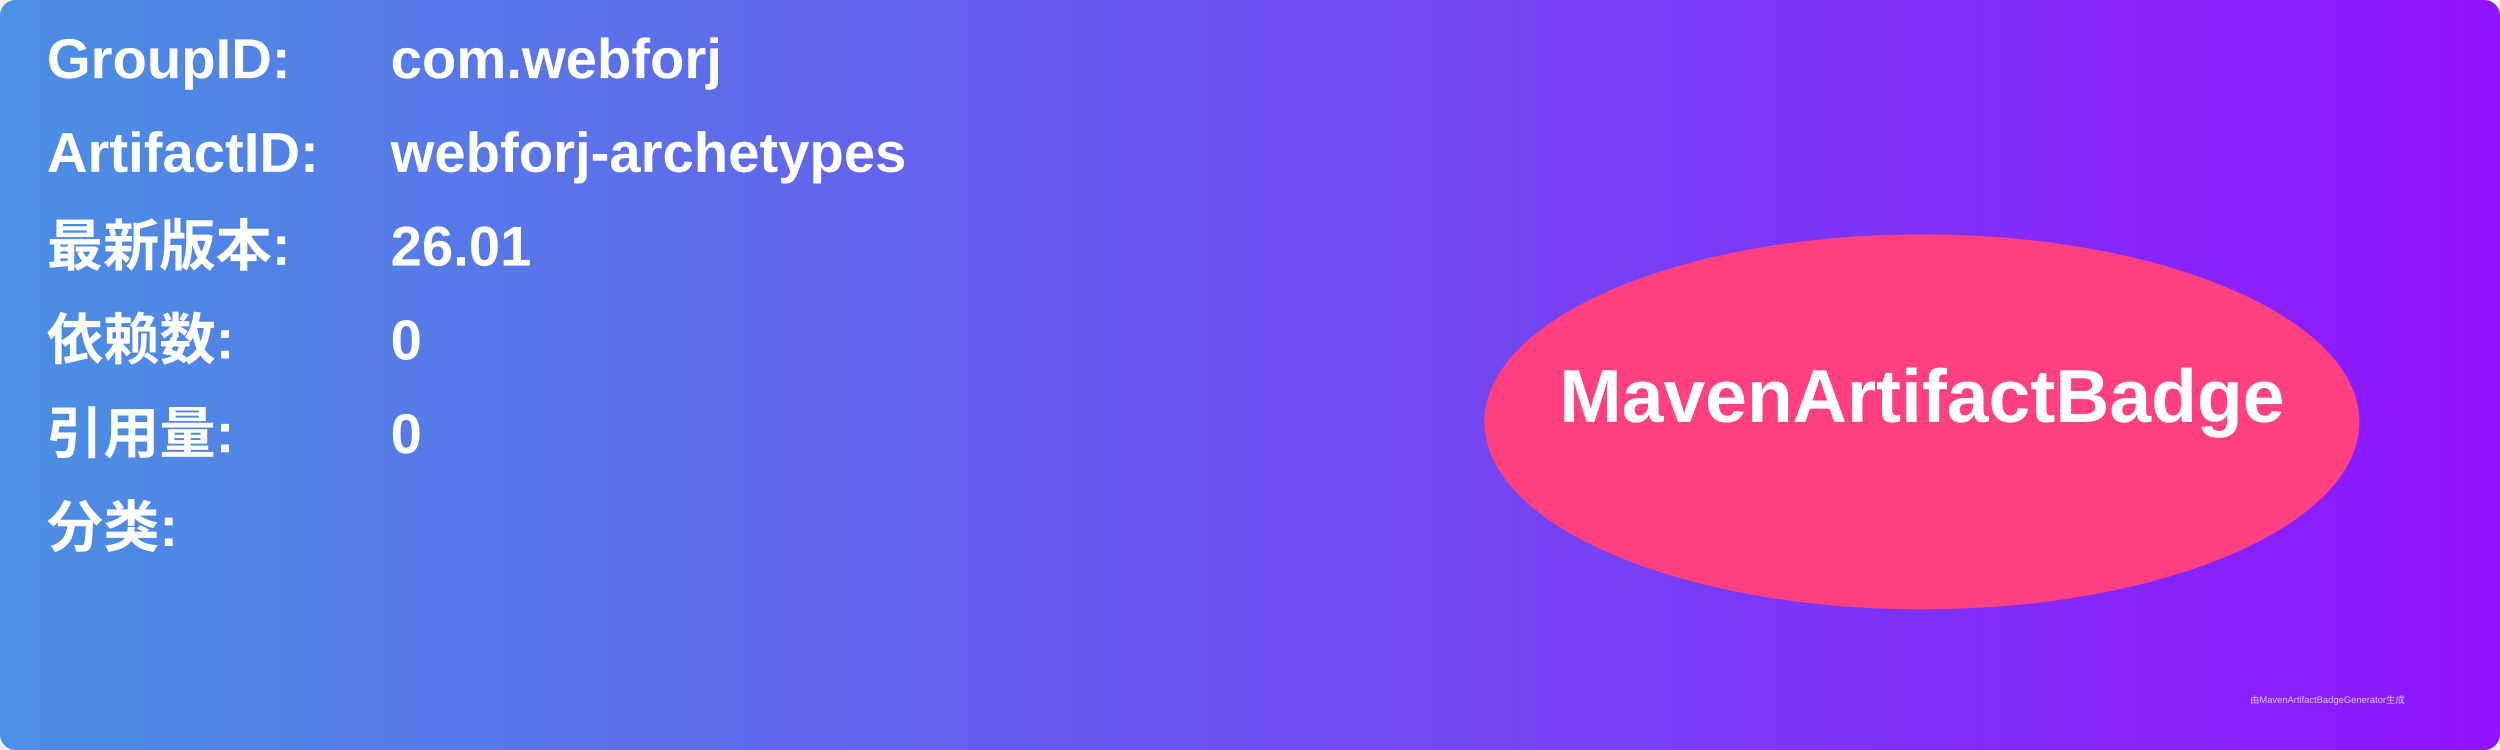
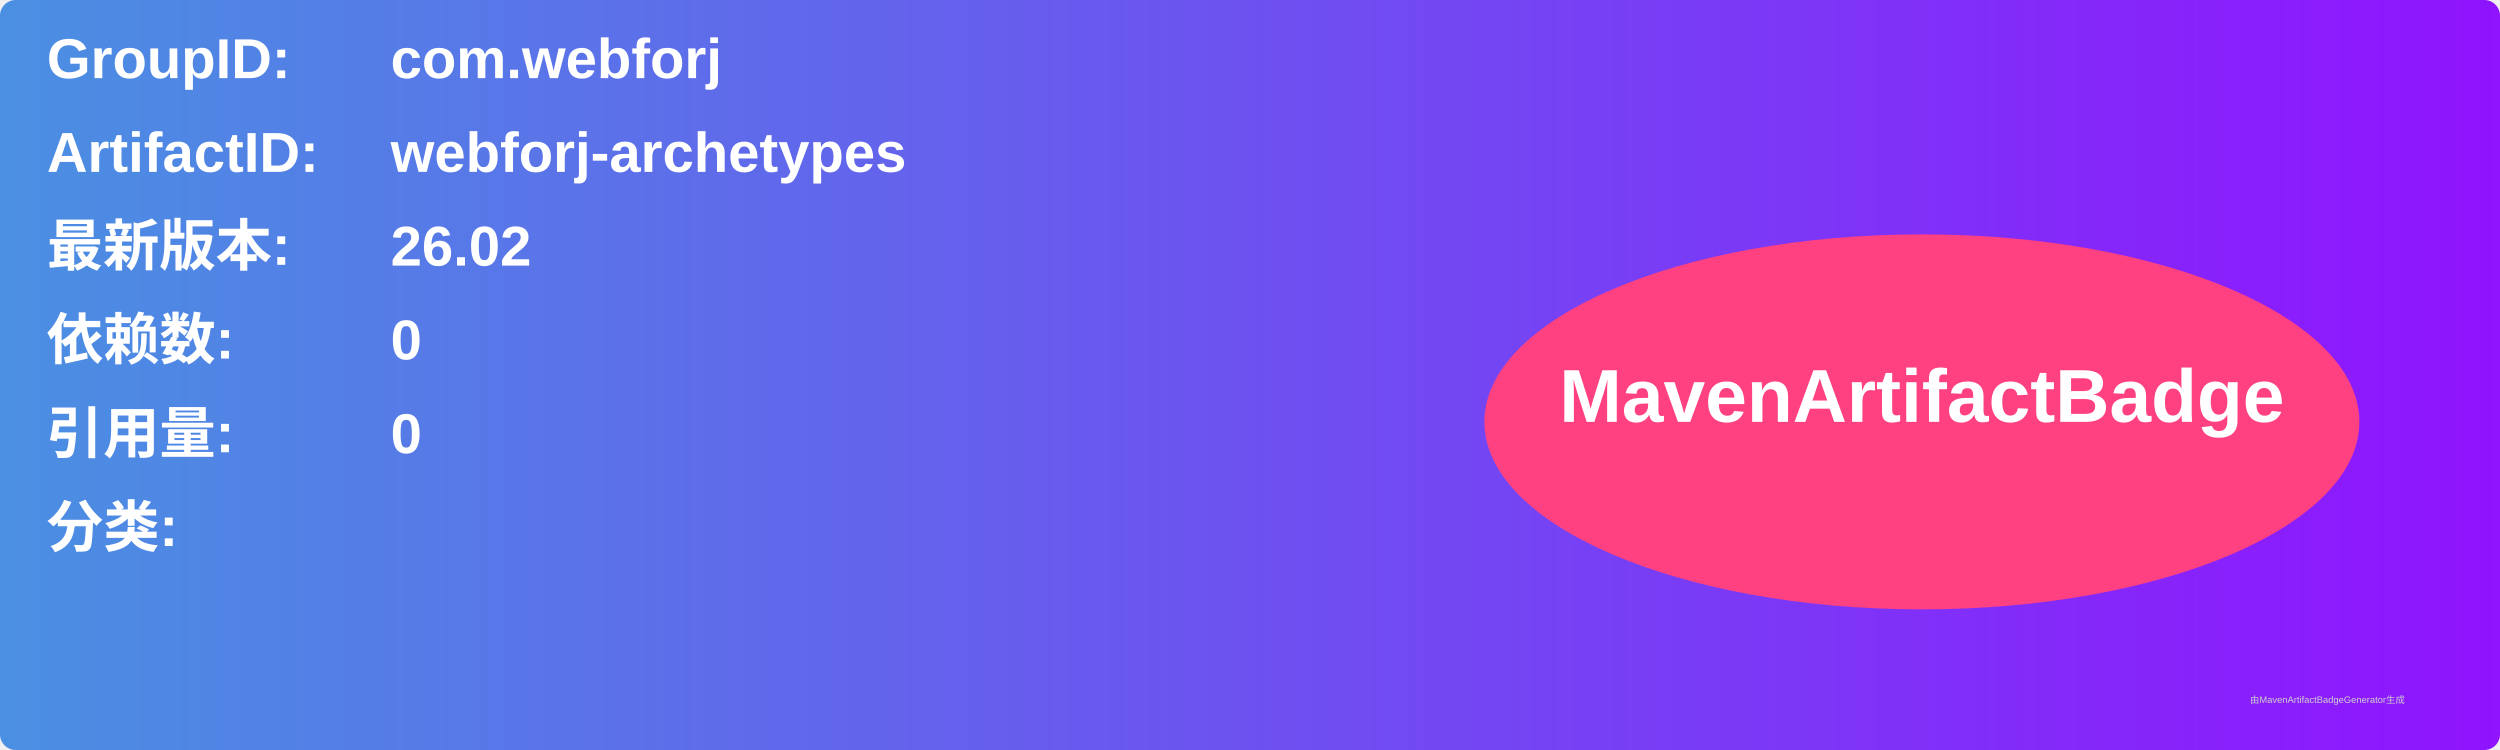
<svg xmlns="http://www.w3.org/2000/svg" width="800" height="240" viewBox="0 0 800 240">
  <linearGradient id="grad" x1="0%" y1="0%" x2="100%" y2="0%">
    <stop offset="0%" stop-color="#4a90e2" />
    <stop offset="100%" stop-color="#9013fe" />
  </linearGradient>
  <rect width="100%" height="100%" rx="5" ry="5" fill="url(#grad)" />
  <g transform="translate(15, 15)">
    <text x="0" y="10" font-family="Arial" font-size="18" fill="white" font-weight="bold" width="260">GroupID:</text>
    <text x="110" y="10" font-family="Arial" font-size="18" fill="white" font-weight="bold" width="460">com.webforj</text>
    <text x="0" y="40" font-family="Arial" font-size="18" fill="white" font-weight="bold" width="260">ArtifactID:</text>
    <text x="110" y="40" font-family="Arial" font-size="18" fill="white" font-weight="bold" width="460">webforj-archetypes</text>
    <text x="0" y="70" font-family="Arial" font-size="18" fill="white" font-weight="bold">最新版本:</text>
    <text x="110" y="70" font-family="Arial" font-size="18" fill="white" font-weight="bold">
-       <tspan font-weight="bold">26.01</tspan>
+       <tspan font-weight="bold">26.02</tspan>
    </text>
    <text x="0" y="100" font-family="Arial" font-size="18" fill="white" font-weight="bold">依赖数: </text>
    <text x="110" y="100" font-family="Arial" font-size="18" fill="white">
      <tspan font-weight="bold">0</tspan>
    </text>
    <text x="0" y="130" font-family="Arial" font-size="18" fill="white" font-weight="bold">引用量: </text>
    <text x="110" y="130" font-family="Arial" font-size="18" fill="white">
      <tspan font-weight="bold">0</tspan>
    </text>
    <text x="0" y="160" font-family="Arial" font-size="18" fill="white" font-weight="bold">分类:</text>
    <text x="10" y="190" font-family="Arial" font-size="10" fill="white">
      <tspan font-weight="bold" />
    </text>
    <ellipse cx="600" cy="120" rx="140" ry="60" fill="#ff4081" />
    <text x="600" y="120" text-anchor="middle" font-family="Arial" font-size="24" fill="white" font-weight="bold">MavenArtifactBadge</text>
  </g>
  <text x="720" y="225" font-family="Arial" font-size="3" fill="#d0d0d0">由MavenArtifactBadgeGenerator生成</text>
</svg>
